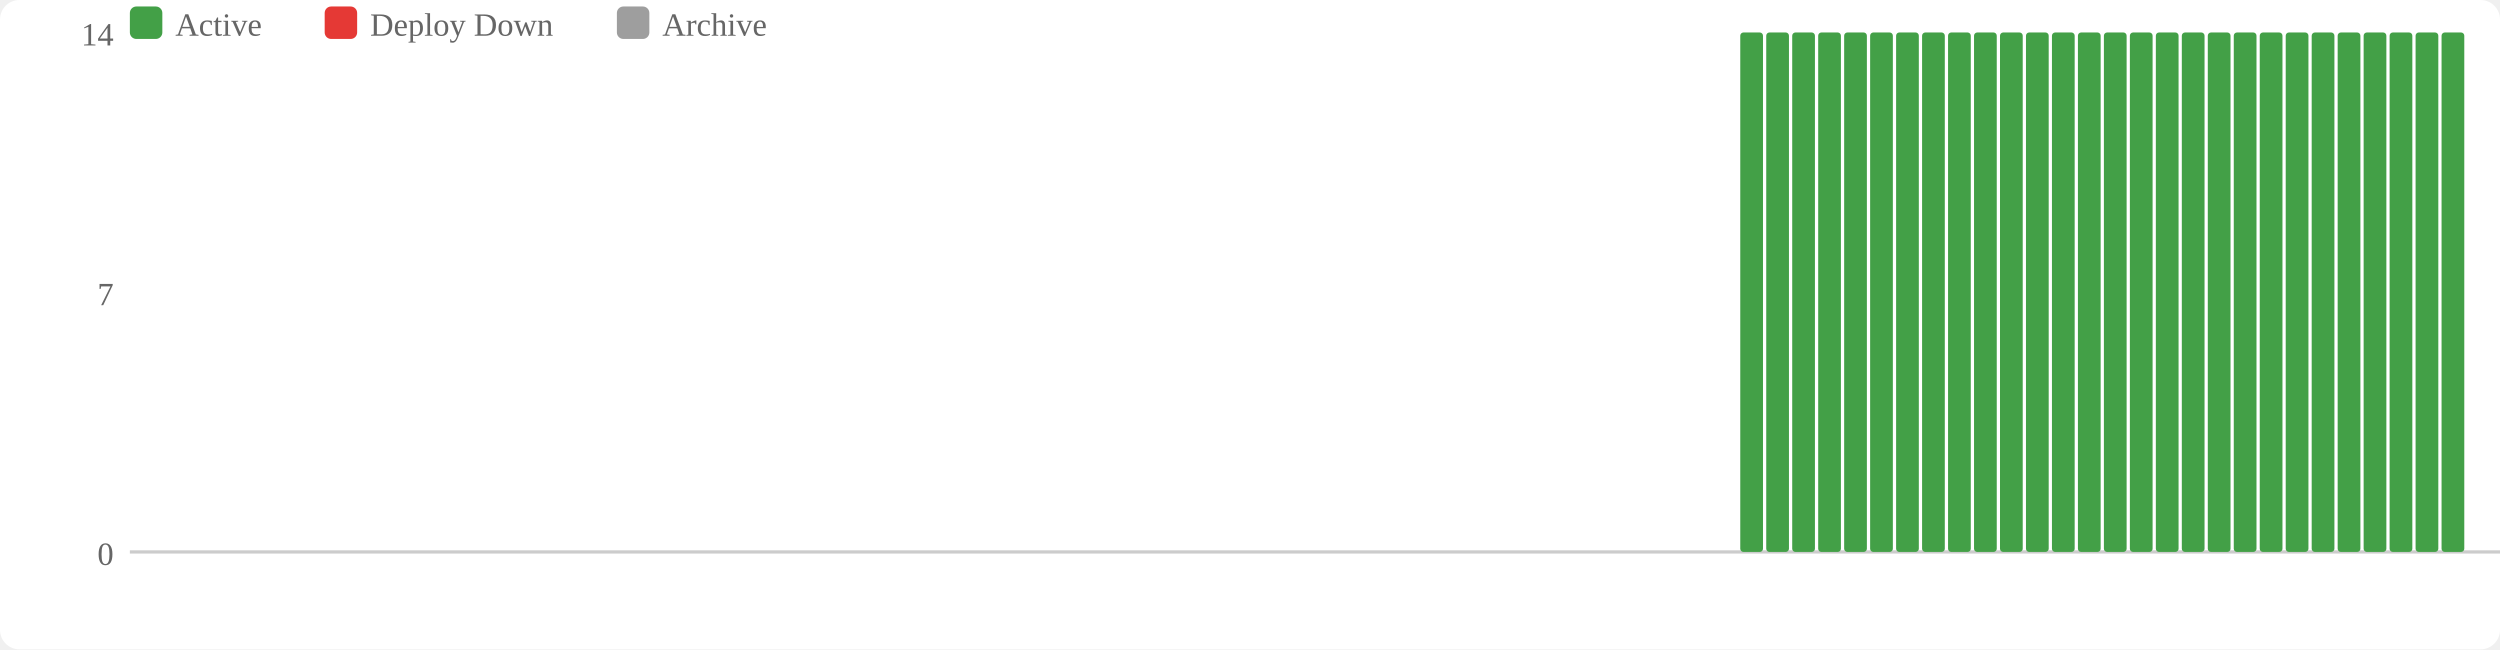
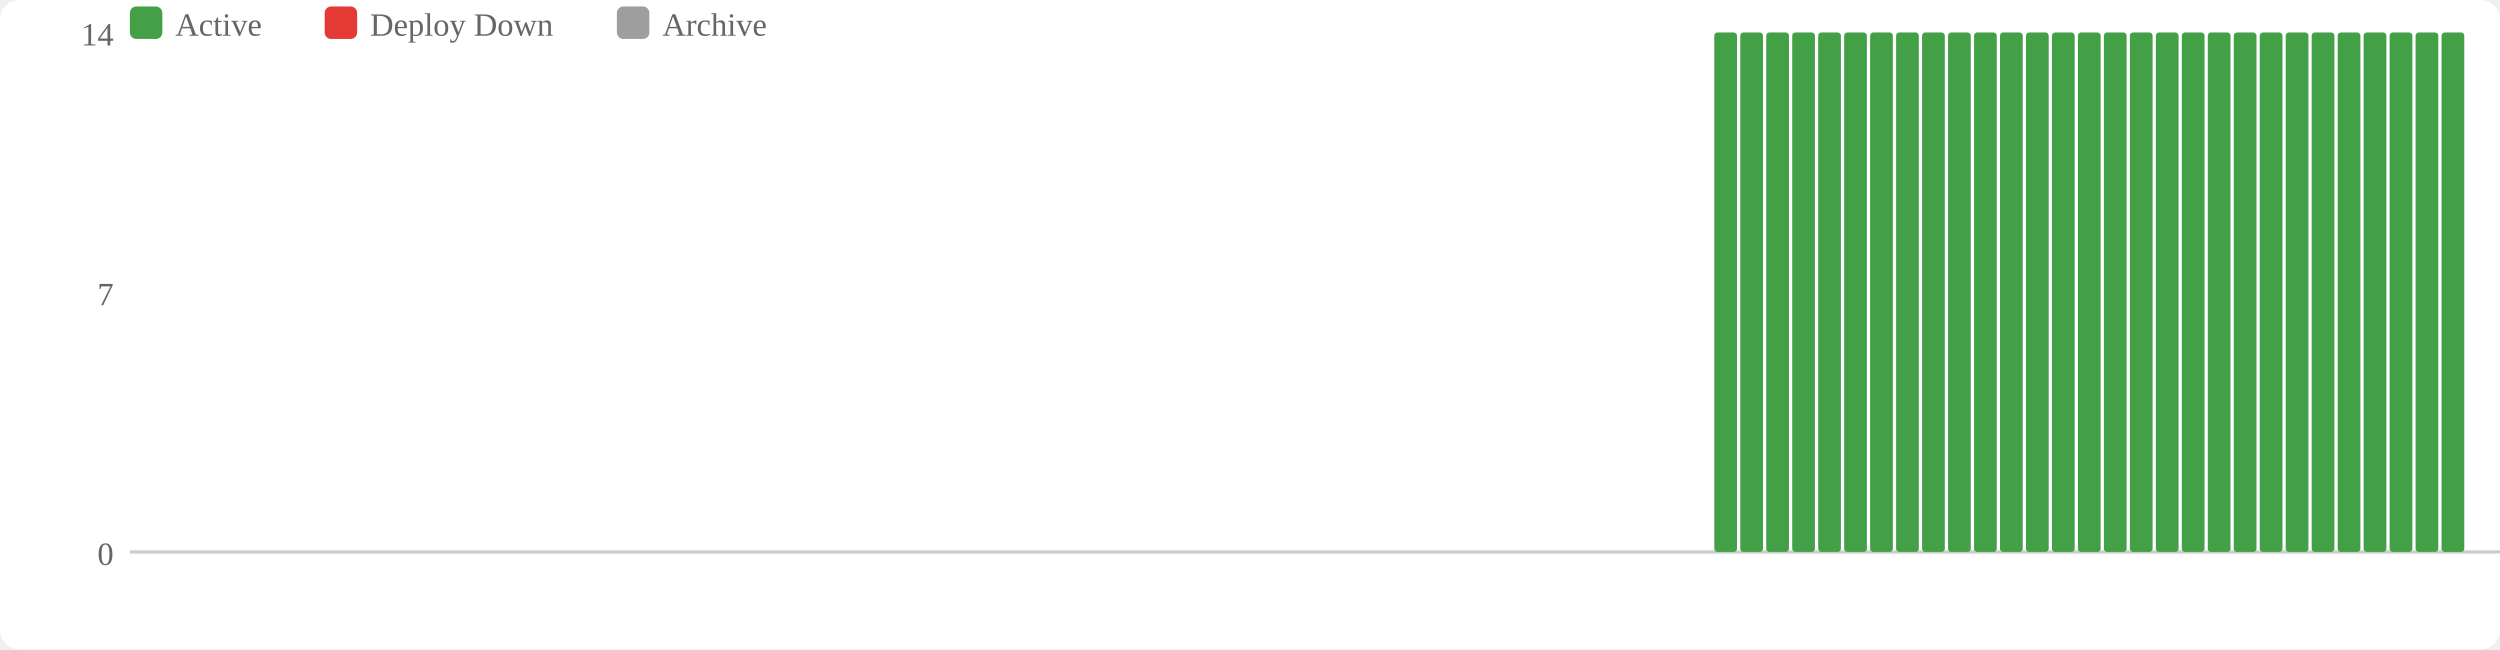
<svg xmlns="http://www.w3.org/2000/svg" width="770" height="200" viewBox="0 0 770 200">
  <rect width="770" height="200" fill="#fff" rx="6" />
  <rect x="40" y="2" width="10" height="10" fill="#43a047" rx="2" />
  <text x="54" y="11" font-size="10" fill="#666">Active</text>
  <rect x="100" y="2" width="10" height="10" fill="#e53935" rx="2" />
  <text x="114" y="11" font-size="10" fill="#666">Deploy Down</text>
  <rect x="190" y="2" width="10" height="10" fill="#9e9e9e" rx="2" />
  <text x="204" y="11" font-size="10" fill="#666">Archive</text>
  <text x="35" y="174" text-anchor="end" font-size="10" fill="#666">0</text>
  <text x="35" y="94" text-anchor="end" font-size="10" fill="#666">7</text>
  <text x="35" y="14" text-anchor="end" font-size="10" fill="#666">14</text>
  <line x1="40" y1="170" x2="770" y2="170" stroke="#ccc" stroke-width="1" />
+   <rect x="528" y="10" width="7" height="160" fill="#43a047" rx="1" />
  <rect x="536" y="10" width="7" height="160" fill="#43a047" rx="1" />
  <rect x="544" y="10" width="7" height="160" fill="#43a047" rx="1" />
  <rect x="552" y="10" width="7" height="160" fill="#43a047" rx="1" />
  <rect x="560" y="10" width="7" height="160" fill="#43a047" rx="1" />
  <rect x="568" y="10" width="7" height="160" fill="#43a047" rx="1" />
  <rect x="576" y="10" width="7" height="160" fill="#43a047" rx="1" />
  <rect x="584" y="10" width="7" height="160" fill="#43a047" rx="1" />
  <rect x="592" y="10" width="7" height="160" fill="#43a047" rx="1" />
  <rect x="600" y="10" width="7" height="160" fill="#43a047" rx="1" />
  <rect x="608" y="10" width="7" height="160" fill="#43a047" rx="1" />
  <rect x="616" y="10" width="7" height="160" fill="#43a047" rx="1" />
  <rect x="624" y="10" width="7" height="160" fill="#43a047" rx="1" />
  <rect x="632" y="10" width="7" height="160" fill="#43a047" rx="1" />
  <rect x="640" y="10" width="7" height="160" fill="#43a047" rx="1" />
  <rect x="648" y="10" width="7" height="160" fill="#43a047" rx="1" />
  <rect x="656" y="10" width="7" height="160" fill="#43a047" rx="1" />
  <rect x="664" y="10" width="7" height="160" fill="#43a047" rx="1" />
  <rect x="672" y="10" width="7" height="160" fill="#43a047" rx="1" />
  <rect x="680" y="10" width="7" height="160" fill="#43a047" rx="1" />
  <rect x="688" y="10" width="7" height="160" fill="#43a047" rx="1" />
  <rect x="696" y="10" width="7" height="160" fill="#43a047" rx="1" />
  <rect x="704" y="10" width="7" height="160" fill="#43a047" rx="1" />
  <rect x="712" y="10" width="7" height="160" fill="#43a047" rx="1" />
  <rect x="720" y="10" width="7" height="160" fill="#43a047" rx="1" />
  <rect x="728" y="10" width="7" height="160" fill="#43a047" rx="1" />
  <rect x="736" y="10" width="7" height="160" fill="#43a047" rx="1" />
  <rect x="744" y="10" width="7" height="160" fill="#43a047" rx="1" />
  <rect x="752" y="10" width="7" height="160" fill="#43a047" rx="1" />
</svg>
